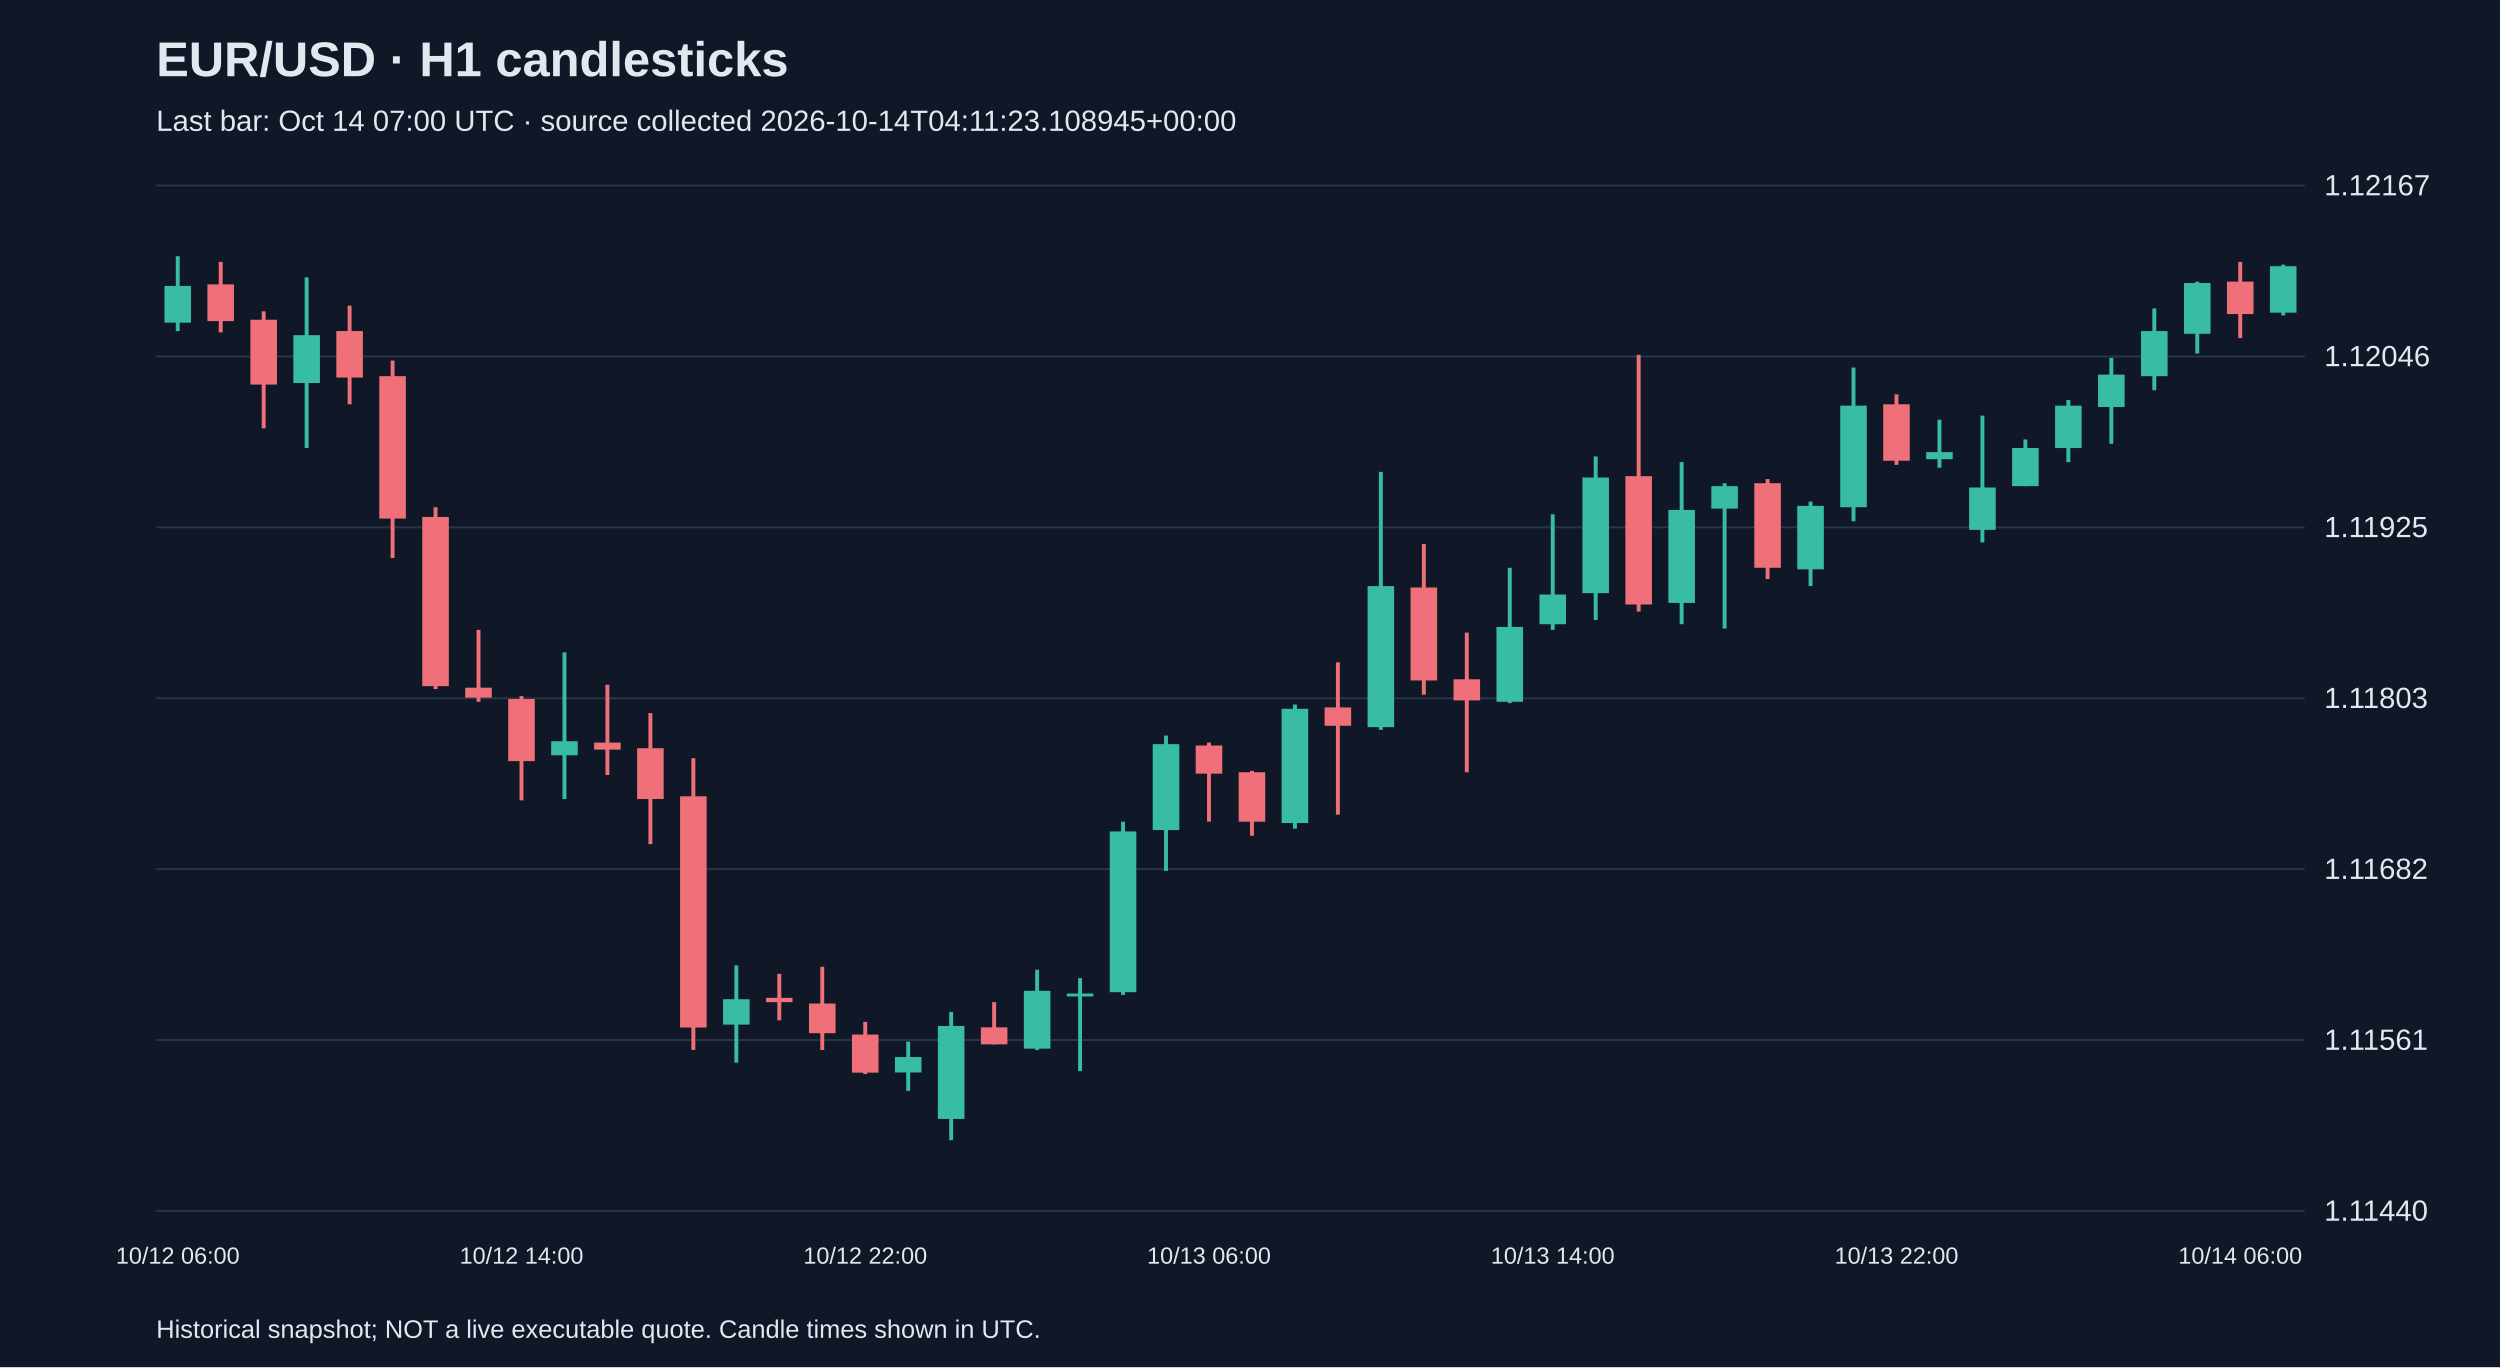
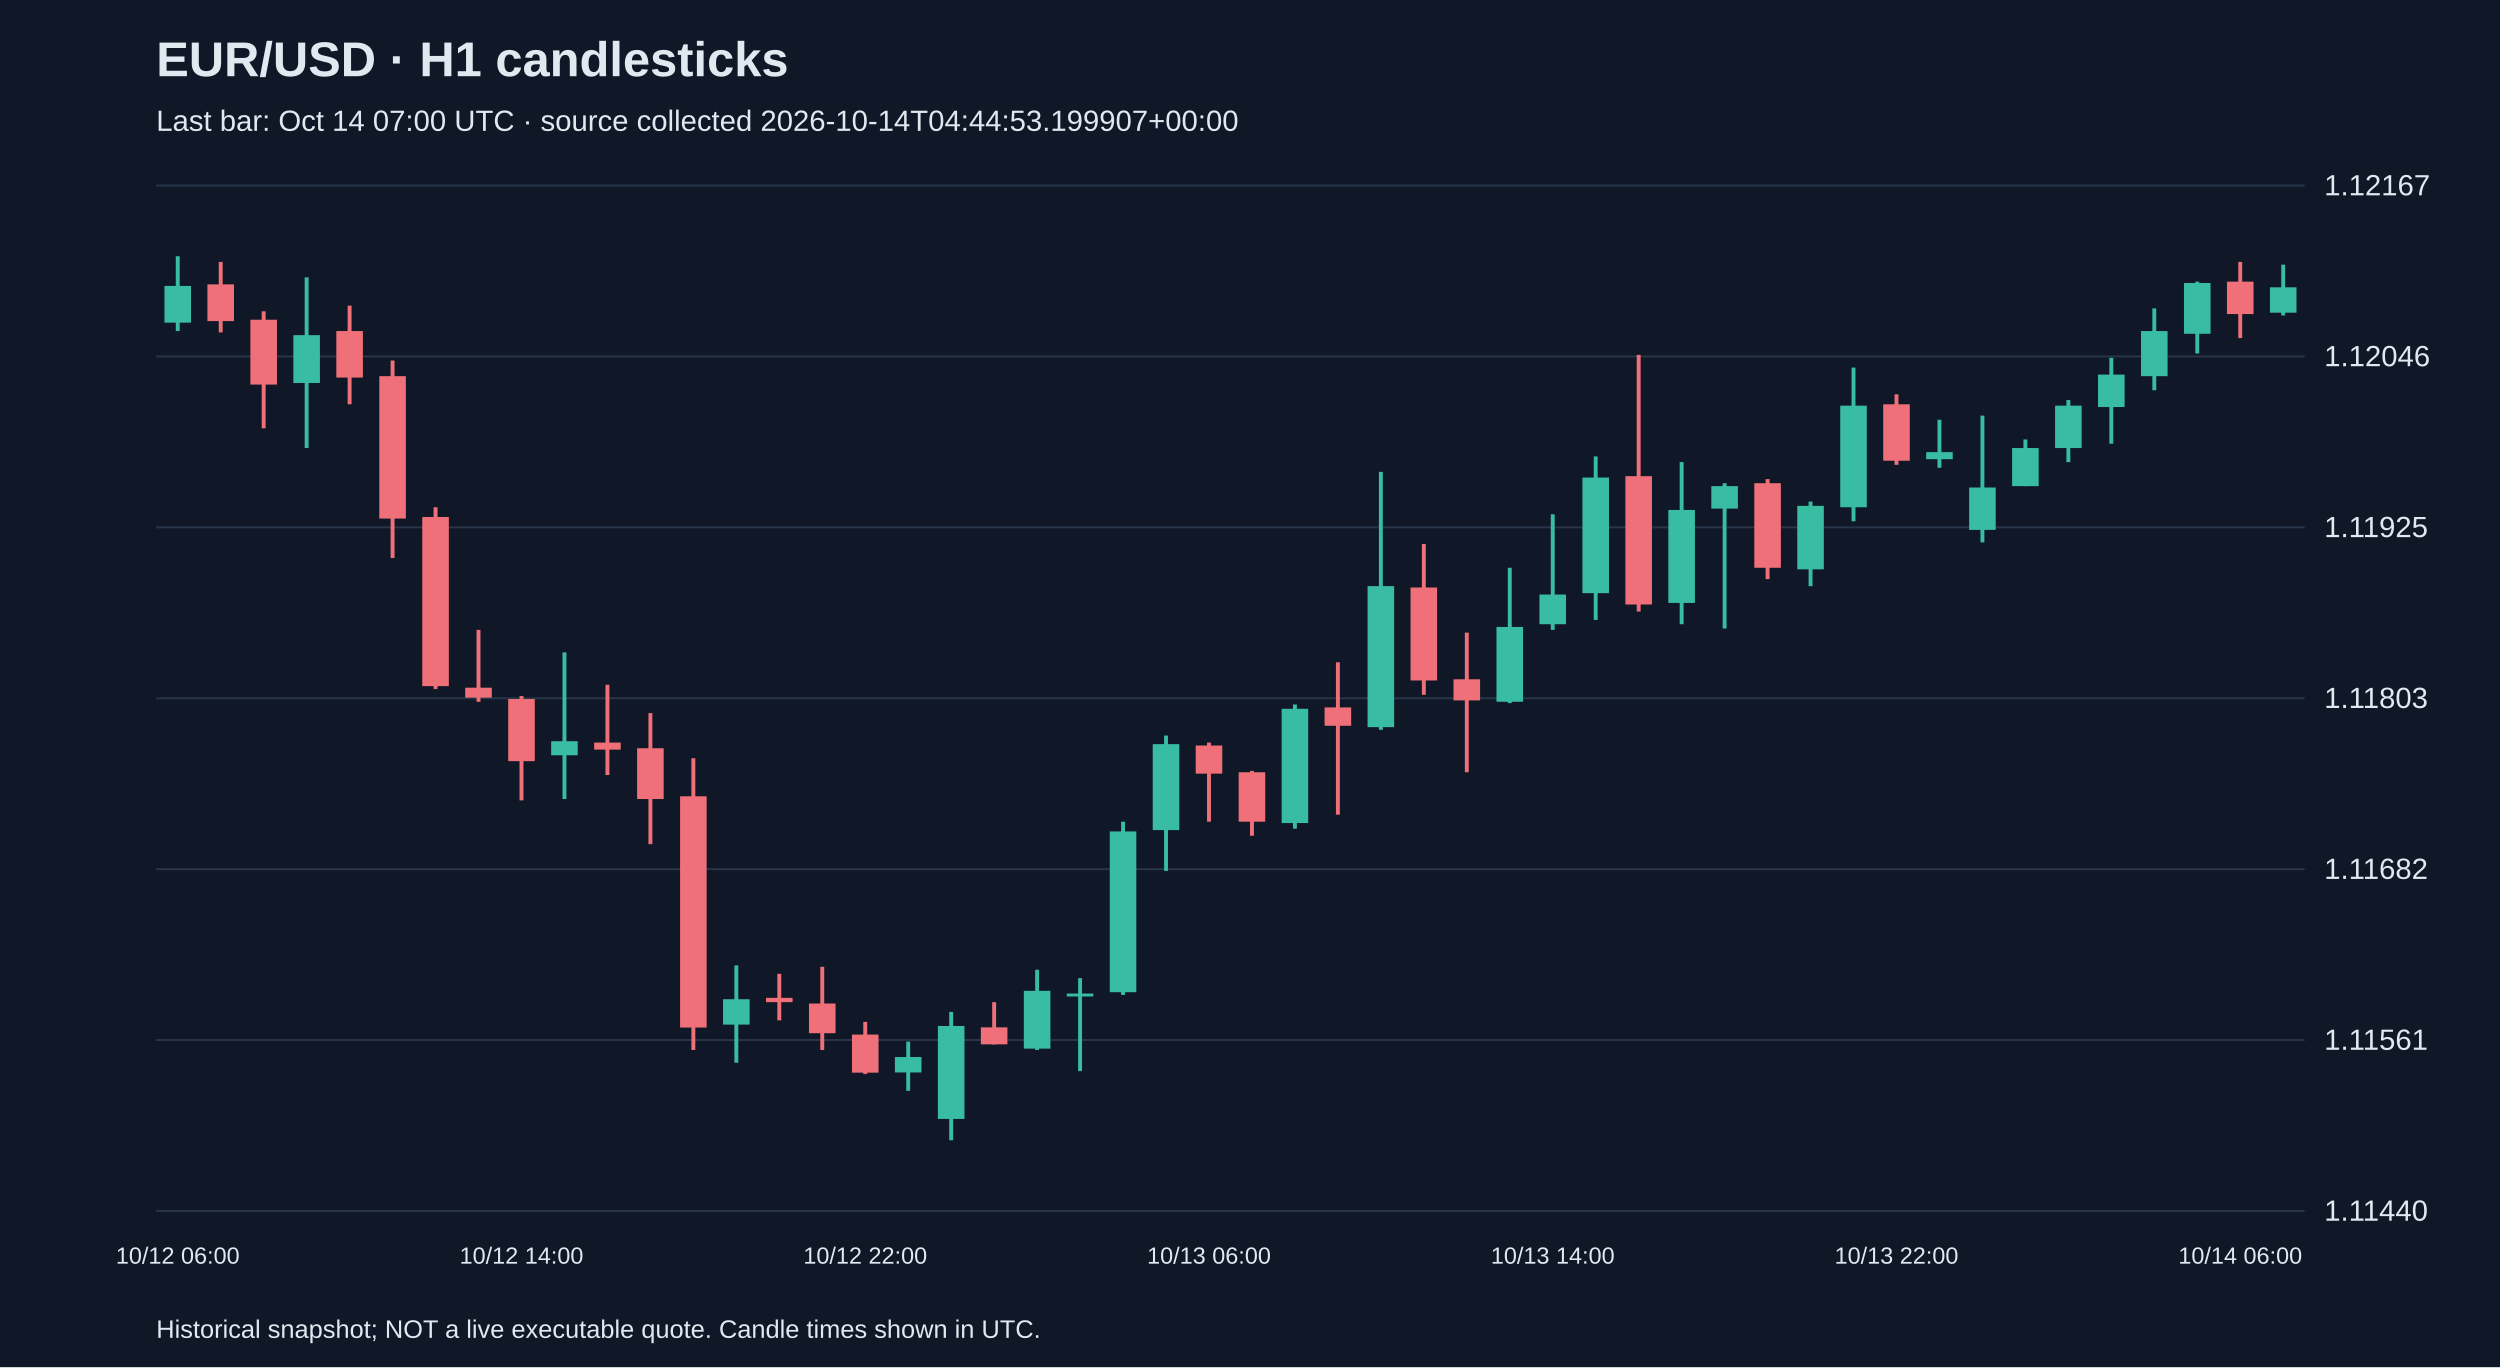
<svg xmlns="http://www.w3.org/2000/svg" viewBox="0 0 1280 700">
  <rect width="100%" height="100%" fill="#101827" />
  <style>text{font-family:Arial,sans-serif;fill:#e2e8f0}</style>
  <text x="80" y="39" font-size="25" font-weight="bold">EUR/USD · H1 candlesticks</text>
-   <text x="80" y="67" font-size="15" fill="#a6b1c5">Last bar: Oct 14 07:00 UTC · source collected 2026-10-14T04:11:23.108945+00:00</text>
+   <text x="80" y="67" font-size="15" fill="#a6b1c5">Last bar: Oct 14 07:00 UTC · source collected 2026-10-14T04:44:53.199907+00:00</text>
  <line x1="80" y1="620.0" x2="1180" y2="620.0" stroke="#283548" />
  <text x="1190" y="625.0" font-size="15">1.11440</text>
  <line x1="80" y1="532.5" x2="1180" y2="532.5" stroke="#283548" />
  <text x="1190" y="537.5" font-size="15">1.11561</text>
  <line x1="80" y1="445.0" x2="1180" y2="445.0" stroke="#283548" />
  <text x="1190" y="450.0" font-size="15">1.11682</text>
  <line x1="80" y1="357.5" x2="1180" y2="357.5" stroke="#283548" />
  <text x="1190" y="362.5" font-size="15">1.11803</text>
  <line x1="80" y1="270.0" x2="1180" y2="270.0" stroke="#283548" />
  <text x="1190" y="275.0" font-size="15">1.11925</text>
  <line x1="80" y1="182.5" x2="1180" y2="182.5" stroke="#283548" />
  <text x="1190" y="187.5" font-size="15">1.12046</text>
  <line x1="80" y1="95.0" x2="1180" y2="95.0" stroke="#283548" />
  <text x="1190" y="100.0" font-size="15">1.12167</text>
  <line x1="91.0" y1="131.2" x2="91.0" y2="169.5" stroke="#38bca2" stroke-width="2" />
  <rect x="84.2" y="146.4" width="13.6" height="18.8" fill="#38bca2" />
  <text x="91.0" y="647" text-anchor="middle" font-size="12">10/12 06:00</text>
  <line x1="113.0" y1="134.1" x2="113.0" y2="170.2" stroke="#f07079" stroke-width="2" />
  <rect x="106.2" y="145.6" width="13.6" height="18.8" fill="#f07079" />
  <line x1="135.0" y1="159.4" x2="135.0" y2="219.3" stroke="#f07079" stroke-width="2" />
  <rect x="128.2" y="163.7" width="13.6" height="33.2" fill="#f07079" />
  <line x1="157.0" y1="142.0" x2="157.0" y2="229.4" stroke="#38bca2" stroke-width="2" />
  <rect x="150.2" y="171.6" width="13.6" height="24.5" fill="#38bca2" />
  <line x1="179.0" y1="156.5" x2="179.0" y2="207.0" stroke="#f07079" stroke-width="2" />
  <rect x="172.2" y="169.5" width="13.6" height="23.8" fill="#f07079" />
  <line x1="201.0" y1="184.6" x2="201.0" y2="285.7" stroke="#f07079" stroke-width="2" />
  <rect x="194.2" y="192.6" width="13.6" height="72.9" fill="#f07079" />
  <line x1="223.0" y1="259.7" x2="223.0" y2="352.8" stroke="#f07079" stroke-width="2" />
  <rect x="216.2" y="264.7" width="13.6" height="86.6" fill="#f07079" />
  <line x1="245.0" y1="322.5" x2="245.0" y2="359.3" stroke="#f07079" stroke-width="2" />
  <rect x="238.2" y="352.1" width="13.6" height="5.1" fill="#f07079" />
  <line x1="267.0" y1="356.4" x2="267.0" y2="409.8" stroke="#f07079" stroke-width="2" />
  <rect x="260.2" y="357.9" width="13.6" height="31.8" fill="#f07079" />
  <text x="267.0" y="647" text-anchor="middle" font-size="12">10/12 14:00</text>
  <line x1="289.0" y1="334.0" x2="289.0" y2="409.1" stroke="#38bca2" stroke-width="2" />
  <rect x="282.2" y="379.5" width="13.6" height="7.2" fill="#38bca2" />
  <line x1="311.0" y1="350.6" x2="311.0" y2="396.8" stroke="#f07079" stroke-width="2" />
  <rect x="304.2" y="380.2" width="13.6" height="3.6" fill="#f07079" />
  <line x1="333.0" y1="365.1" x2="333.0" y2="432.2" stroke="#f07079" stroke-width="2" />
  <rect x="326.2" y="383.1" width="13.6" height="26.0" fill="#f07079" />
  <line x1="355.0" y1="388.2" x2="355.0" y2="537.6" stroke="#f07079" stroke-width="2" />
  <rect x="348.2" y="407.7" width="13.6" height="118.4" fill="#f07079" />
  <line x1="377.0" y1="494.3" x2="377.0" y2="544.1" stroke="#38bca2" stroke-width="2" />
  <rect x="370.2" y="511.6" width="13.6" height="13.0" fill="#38bca2" />
  <line x1="399.0" y1="498.6" x2="399.0" y2="522.4" stroke="#f07079" stroke-width="2" />
  <rect x="392.2" y="510.9" width="13.6" height="2.2" fill="#f07079" />
  <line x1="421.0" y1="495.0" x2="421.0" y2="537.6" stroke="#f07079" stroke-width="2" />
  <rect x="414.2" y="513.8" width="13.6" height="15.2" fill="#f07079" />
  <line x1="443.0" y1="523.2" x2="443.0" y2="549.9" stroke="#f07079" stroke-width="2" />
  <rect x="436.2" y="529.7" width="13.6" height="19.5" fill="#f07079" />
  <text x="443.0" y="647" text-anchor="middle" font-size="12">10/12 22:00</text>
  <line x1="465.0" y1="533.3" x2="465.0" y2="558.5" stroke="#38bca2" stroke-width="2" />
  <rect x="458.2" y="541.2" width="13.6" height="7.9" fill="#38bca2" />
  <line x1="487.0" y1="518.1" x2="487.0" y2="583.8" stroke="#38bca2" stroke-width="2" />
  <rect x="480.2" y="525.3" width="13.6" height="47.6" fill="#38bca2" />
  <line x1="509.0" y1="513.1" x2="509.0" y2="534.7" stroke="#f07079" stroke-width="2" />
  <rect x="502.2" y="526.0" width="13.6" height="8.7" fill="#f07079" />
  <line x1="531.0" y1="496.5" x2="531.0" y2="537.6" stroke="#38bca2" stroke-width="2" />
  <rect x="524.2" y="507.3" width="13.6" height="29.6" fill="#38bca2" />
  <line x1="553.0" y1="500.8" x2="553.0" y2="548.4" stroke="#38bca2" stroke-width="2" />
  <rect x="546.2" y="508.7" width="13.6" height="1.5" fill="#38bca2" />
  <line x1="575.0" y1="420.7" x2="575.0" y2="509.4" stroke="#38bca2" stroke-width="2" />
  <rect x="568.2" y="425.7" width="13.6" height="82.3" fill="#38bca2" />
  <line x1="597.0" y1="376.6" x2="597.0" y2="445.9" stroke="#38bca2" stroke-width="2" />
  <rect x="590.2" y="381.0" width="13.6" height="44.0" fill="#38bca2" />
  <line x1="619.0" y1="380.2" x2="619.0" y2="420.7" stroke="#f07079" stroke-width="2" />
  <rect x="612.2" y="381.7" width="13.6" height="14.4" fill="#f07079" />
  <text x="619.0" y="647" text-anchor="middle" font-size="12">10/13 06:00</text>
  <line x1="641.0" y1="394.7" x2="641.0" y2="427.9" stroke="#f07079" stroke-width="2" />
  <rect x="634.2" y="395.4" width="13.6" height="25.3" fill="#f07079" />
  <line x1="663.0" y1="360.7" x2="663.0" y2="424.3" stroke="#38bca2" stroke-width="2" />
  <rect x="656.2" y="362.9" width="13.6" height="58.5" fill="#38bca2" />
  <line x1="685.0" y1="339.1" x2="685.0" y2="417.1" stroke="#f07079" stroke-width="2" />
  <rect x="678.2" y="362.2" width="13.6" height="9.4" fill="#f07079" />
  <line x1="707.0" y1="241.6" x2="707.0" y2="373.7" stroke="#38bca2" stroke-width="2" />
  <rect x="700.2" y="300.1" width="13.6" height="72.2" fill="#38bca2" />
  <line x1="729.0" y1="278.5" x2="729.0" y2="355.7" stroke="#f07079" stroke-width="2" />
  <rect x="722.2" y="300.8" width="13.6" height="47.6" fill="#f07079" />
  <line x1="751.0" y1="323.9" x2="751.0" y2="395.4" stroke="#f07079" stroke-width="2" />
  <rect x="744.2" y="347.8" width="13.6" height="10.8" fill="#f07079" />
  <line x1="773.0" y1="290.7" x2="773.0" y2="360.0" stroke="#38bca2" stroke-width="2" />
  <rect x="766.2" y="321.0" width="13.6" height="38.3" fill="#38bca2" />
  <line x1="795.0" y1="263.3" x2="795.0" y2="322.5" stroke="#38bca2" stroke-width="2" />
  <rect x="788.2" y="304.4" width="13.6" height="15.2" fill="#38bca2" />
  <text x="795.0" y="647" text-anchor="middle" font-size="12">10/13 14:00</text>
  <line x1="817.0" y1="233.7" x2="817.0" y2="317.4" stroke="#38bca2" stroke-width="2" />
  <rect x="810.2" y="244.5" width="13.6" height="59.2" fill="#38bca2" />
  <line x1="839.0" y1="181.7" x2="839.0" y2="313.1" stroke="#f07079" stroke-width="2" />
  <rect x="832.2" y="243.8" width="13.6" height="65.7" fill="#f07079" />
  <line x1="861.0" y1="236.6" x2="861.0" y2="319.6" stroke="#38bca2" stroke-width="2" />
  <rect x="854.2" y="261.1" width="13.6" height="47.6" fill="#38bca2" />
  <line x1="883.0" y1="247.4" x2="883.0" y2="321.8" stroke="#38bca2" stroke-width="2" />
  <rect x="876.2" y="248.9" width="13.6" height="11.5" fill="#38bca2" />
  <line x1="905.0" y1="245.3" x2="905.0" y2="296.5" stroke="#f07079" stroke-width="2" />
  <rect x="898.2" y="247.4" width="13.6" height="43.3" fill="#f07079" />
  <line x1="927.0" y1="256.8" x2="927.0" y2="300.1" stroke="#38bca2" stroke-width="2" />
  <rect x="920.2" y="259.0" width="13.6" height="32.5" fill="#38bca2" />
  <line x1="949.0" y1="188.2" x2="949.0" y2="266.9" stroke="#38bca2" stroke-width="2" />
  <rect x="942.2" y="207.7" width="13.6" height="52.0" fill="#38bca2" />
  <line x1="971.0" y1="201.9" x2="971.0" y2="238.0" stroke="#f07079" stroke-width="2" />
  <rect x="964.2" y="207.0" width="13.6" height="28.9" fill="#f07079" />
  <text x="971.0" y="647" text-anchor="middle" font-size="12">10/13 22:00</text>
  <line x1="993.0" y1="214.9" x2="993.0" y2="239.5" stroke="#38bca2" stroke-width="2" />
  <rect x="986.2" y="231.5" width="13.6" height="3.6" fill="#38bca2" />
  <line x1="1015.0" y1="212.8" x2="1015.0" y2="277.7" stroke="#38bca2" stroke-width="2" />
  <rect x="1008.2" y="249.6" width="13.6" height="21.7" fill="#38bca2" />
  <line x1="1037.0" y1="225.0" x2="1037.0" y2="248.9" stroke="#38bca2" stroke-width="2" />
  <rect x="1030.2" y="229.4" width="13.6" height="19.5" fill="#38bca2" />
  <line x1="1059.0" y1="204.8" x2="1059.0" y2="236.6" stroke="#38bca2" stroke-width="2" />
  <rect x="1052.2" y="207.7" width="13.6" height="21.7" fill="#38bca2" />
  <line x1="1081.0" y1="183.2" x2="1081.0" y2="227.2" stroke="#38bca2" stroke-width="2" />
  <rect x="1074.2" y="191.8" width="13.6" height="16.6" fill="#38bca2" />
  <line x1="1103.0" y1="157.9" x2="1103.0" y2="199.8" stroke="#38bca2" stroke-width="2" />
  <rect x="1096.2" y="169.5" width="13.6" height="23.1" fill="#38bca2" />
  <line x1="1125.0" y1="144.2" x2="1125.0" y2="181.0" stroke="#38bca2" stroke-width="2" />
  <rect x="1118.2" y="144.9" width="13.6" height="26.0" fill="#38bca2" />
  <line x1="1147.0" y1="134.1" x2="1147.0" y2="173.1" stroke="#f07079" stroke-width="2" />
  <rect x="1140.2" y="144.2" width="13.6" height="16.6" fill="#f07079" />
  <text x="1147.0" y="647" text-anchor="middle" font-size="12">10/14 06:00</text>
  <line x1="1169.0" y1="135.5" x2="1169.0" y2="161.5" stroke="#38bca2" stroke-width="2" />
-   <rect x="1162.2" y="136.3" width="13.6" height="23.8" fill="#38bca2" />
+   <rect x="1162.2" y="147.1" width="13.6" height="13.0" fill="#38bca2" />
  <text x="80" y="685" font-size="13">Historical snapshot; NOT a live executable quote. Candle times shown in UTC.</text>
</svg>
